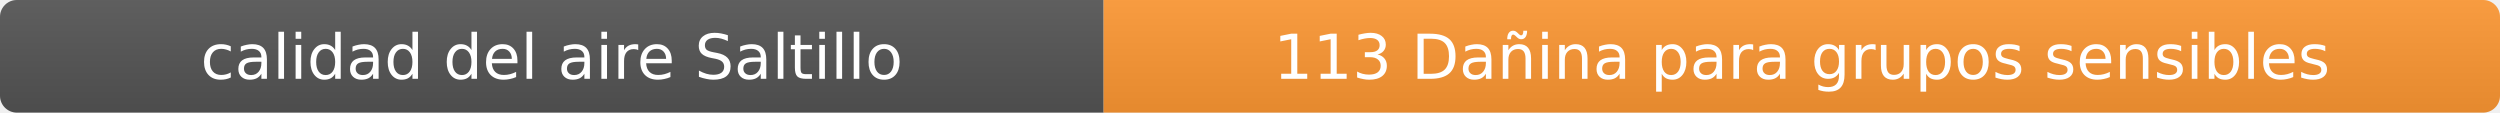
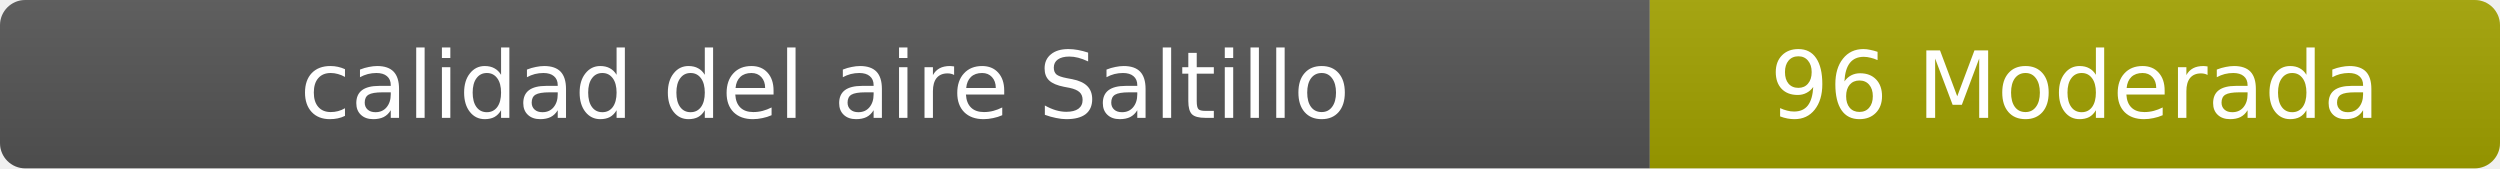
- <svg xmlns="http://www.w3.org/2000/svg" width="444" height="20" role="img" aria-label="calidad del aire: 113 Dañina para grupos sensibles">
+ <svg xmlns="http://www.w3.org/2000/svg" width="297" height="20" role="img" aria-label="calidad del aire: 96 Moderada">
  <linearGradient id="s" x2="0" y2="100%">
    <stop offset="0" stop-color="#bbb" stop-opacity=".1" />
    <stop offset="1" stop-opacity=".1" />
  </linearGradient>
  <clipPath id="r">
-     <rect width="444" height="20" rx="3" fill="#fff" />
+     <rect width="297" height="20" rx="3" fill="#fff" />
  </clipPath>
  <g clip-path="url(#r)">
    <rect width="196" height="20" fill="#555" />
-     <rect x="196" width="248" height="20" fill="#ff9933" />
-     <rect width="444" height="20" fill="url(#s)" />
+     <rect x="196" width="101" height="20" fill="#a3a300" />
+     <rect width="297" height="20" fill="url(#s)" />
  </g>
  <g fill="#fff" text-anchor="middle" font-family="Verdana,Geneva,DejaVu Sans,sans-serif" font-size="11">
    <text x="98" y="14">calidad del aire Saltillo</text>
-     <text x="320" y="14">113 Dañina para grupos sensibles</text>
+     <text x="246.5" y="14">96 Moderada</text>
  </g>
</svg>
